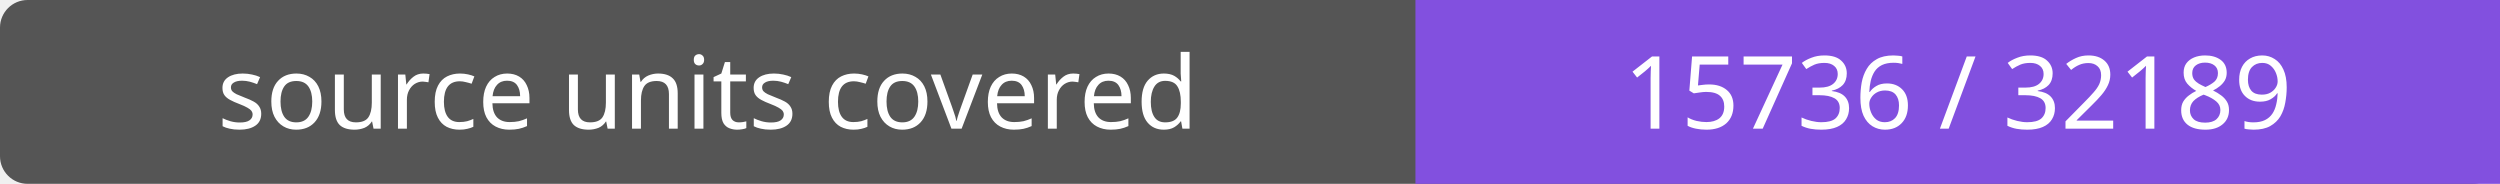
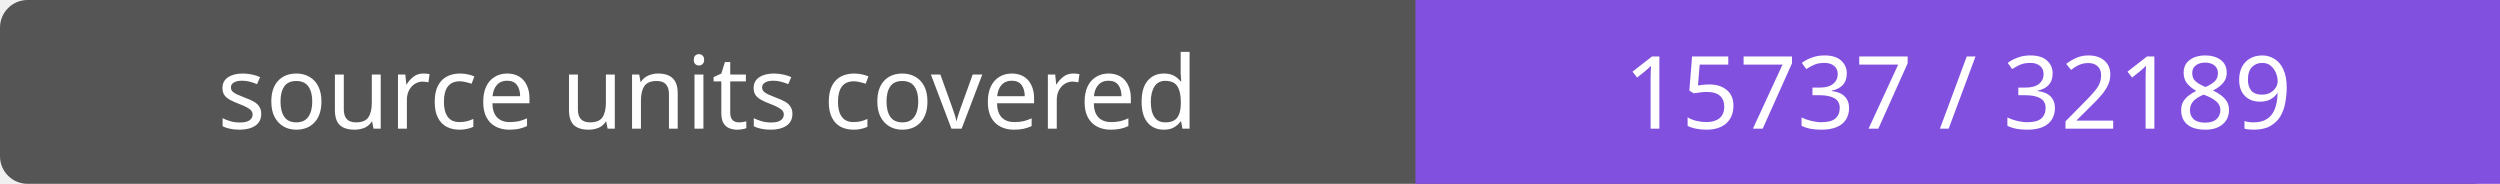
- <svg xmlns="http://www.w3.org/2000/svg" width="272" height="20" role="img" aria-label="source units covered: 15736 / 32189">
+ <svg xmlns="http://www.w3.org/2000/svg" width="272" height="20" role="img" aria-label="source units covered: 15737 / 32189">
  <rect width="272" height="20" rx="3" fill="#555" />
  <path fill="#8250df" d="M154 0h118v20H154z" />
  <g fill="#fff" text-anchor="middle" font-family="Verdana,sans-serif" font-size="11">
    <text x="77.0" y="14">source units covered</text>
-     <text x="213.0" y="14">15736 / 32189</text>
+     <text x="213.0" y="14">15737 / 32189</text>
  </g>
</svg>
